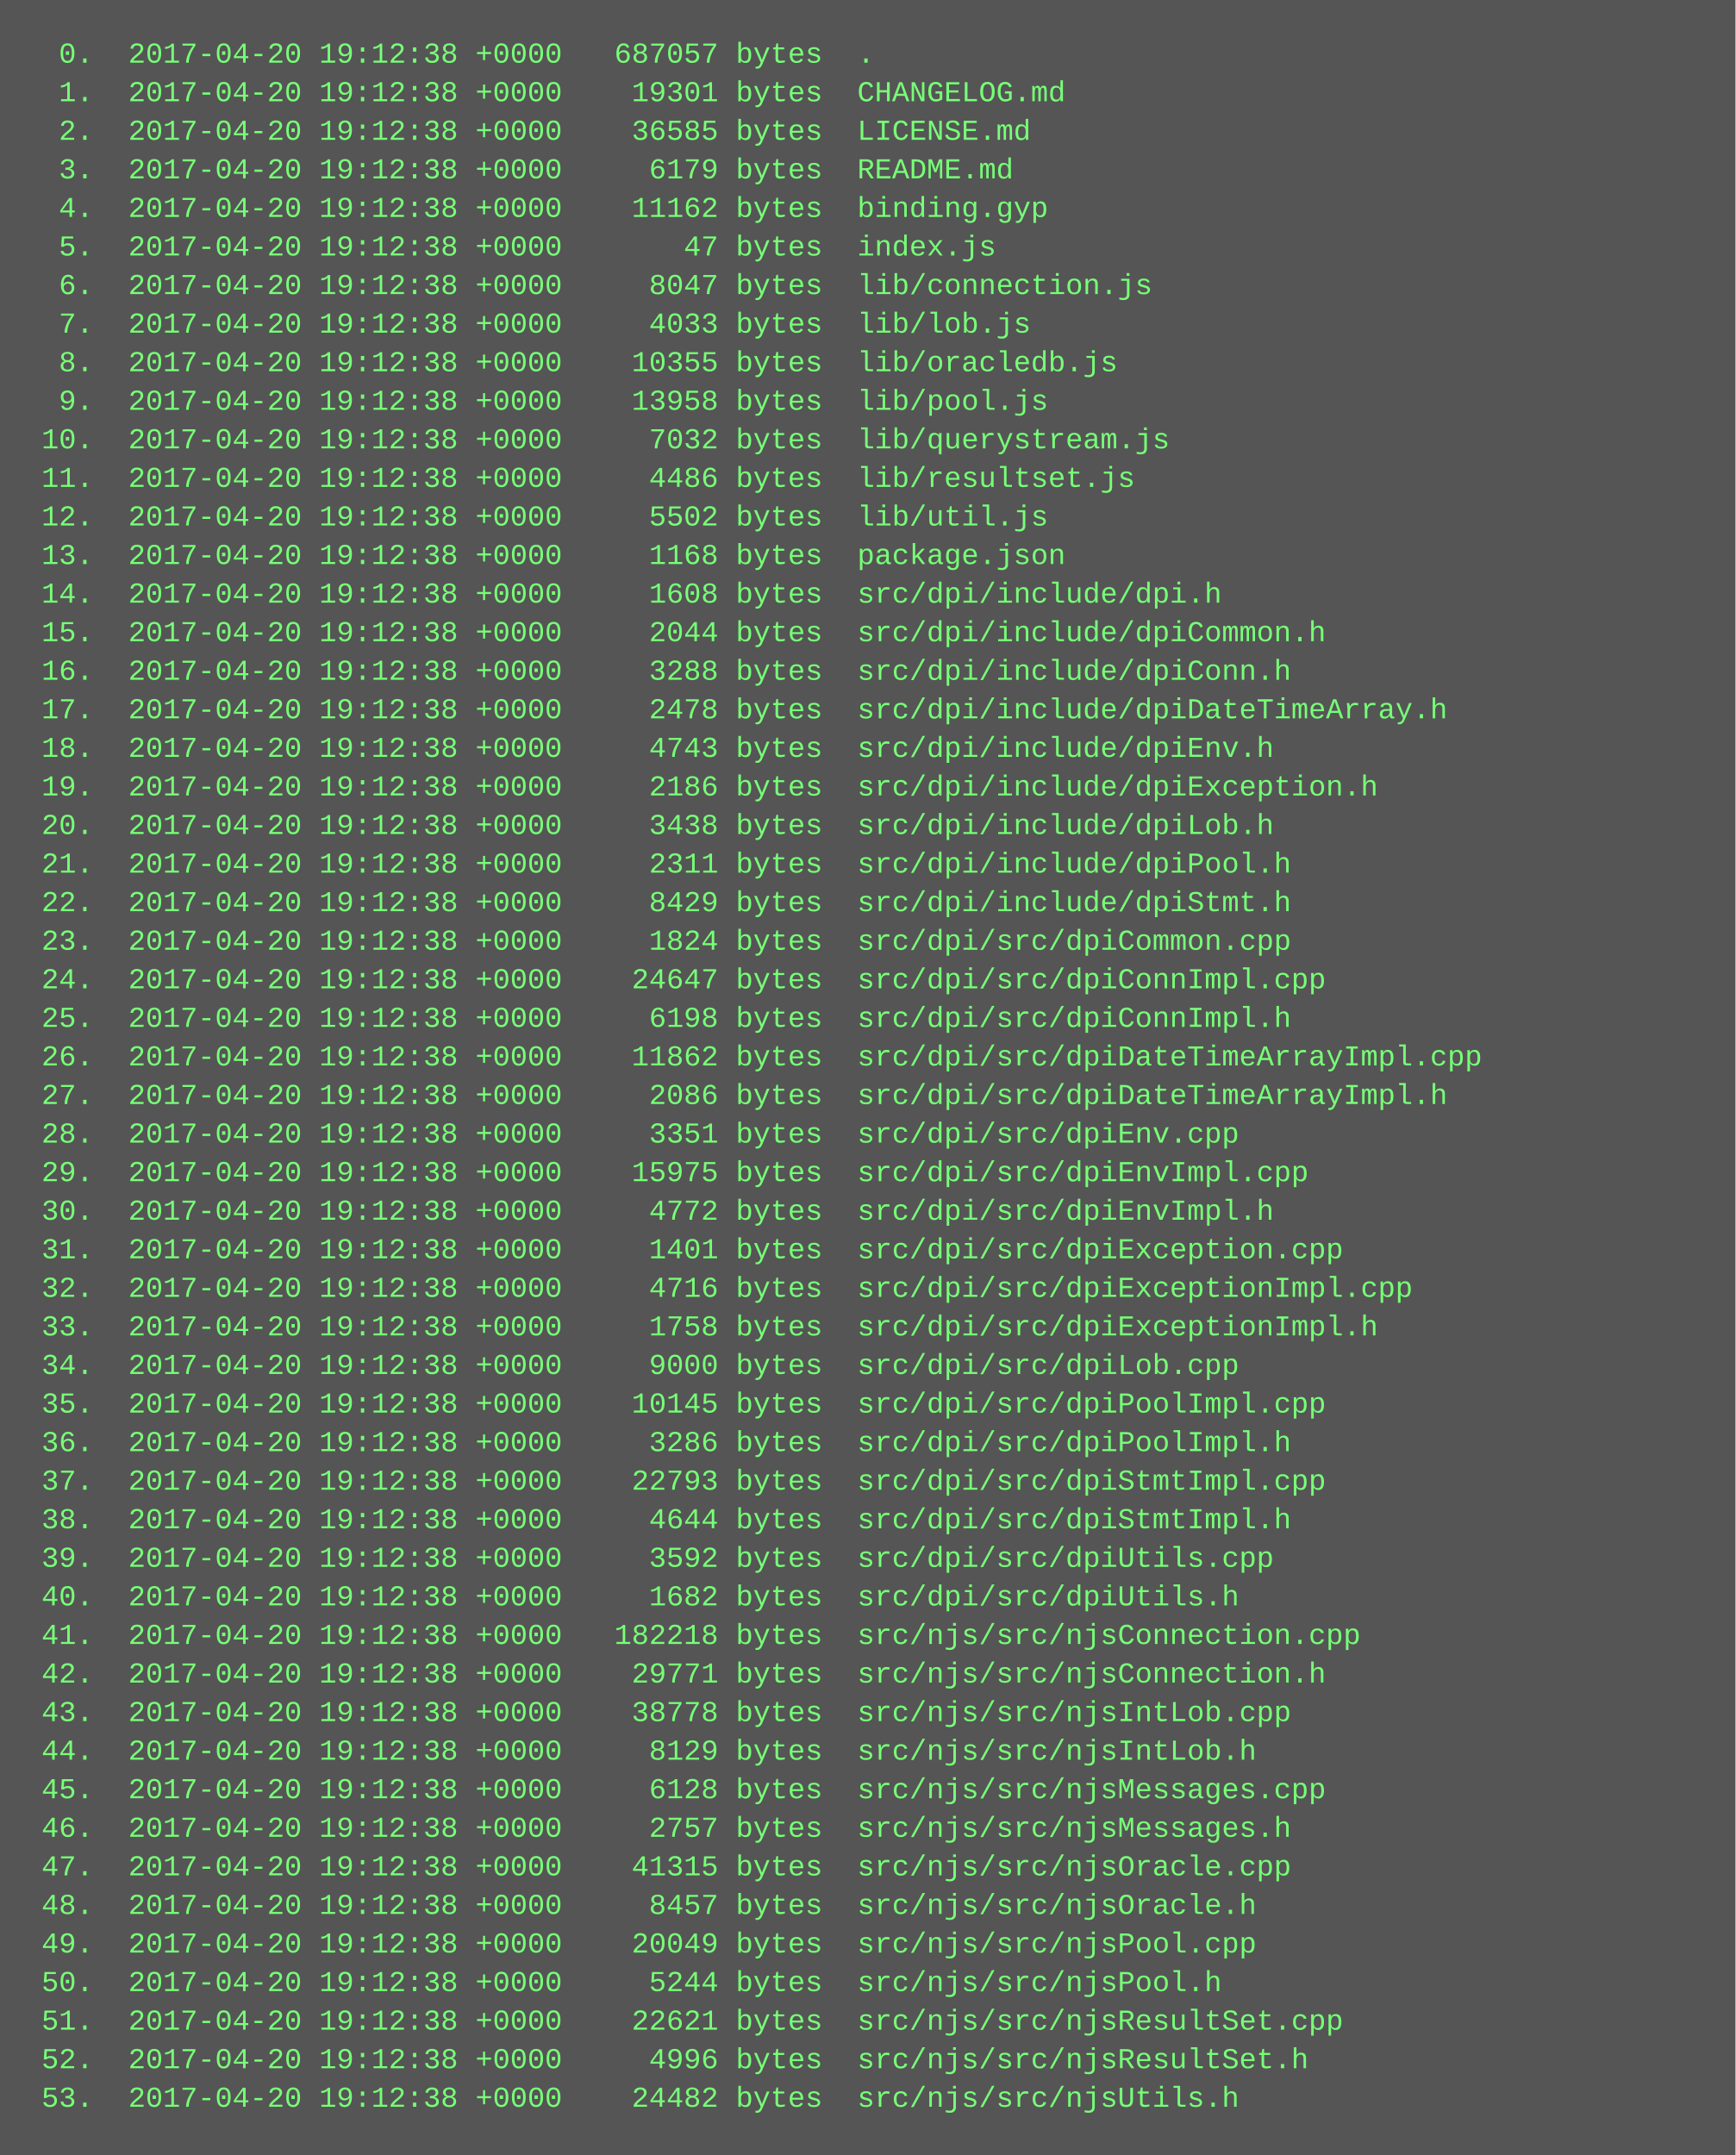
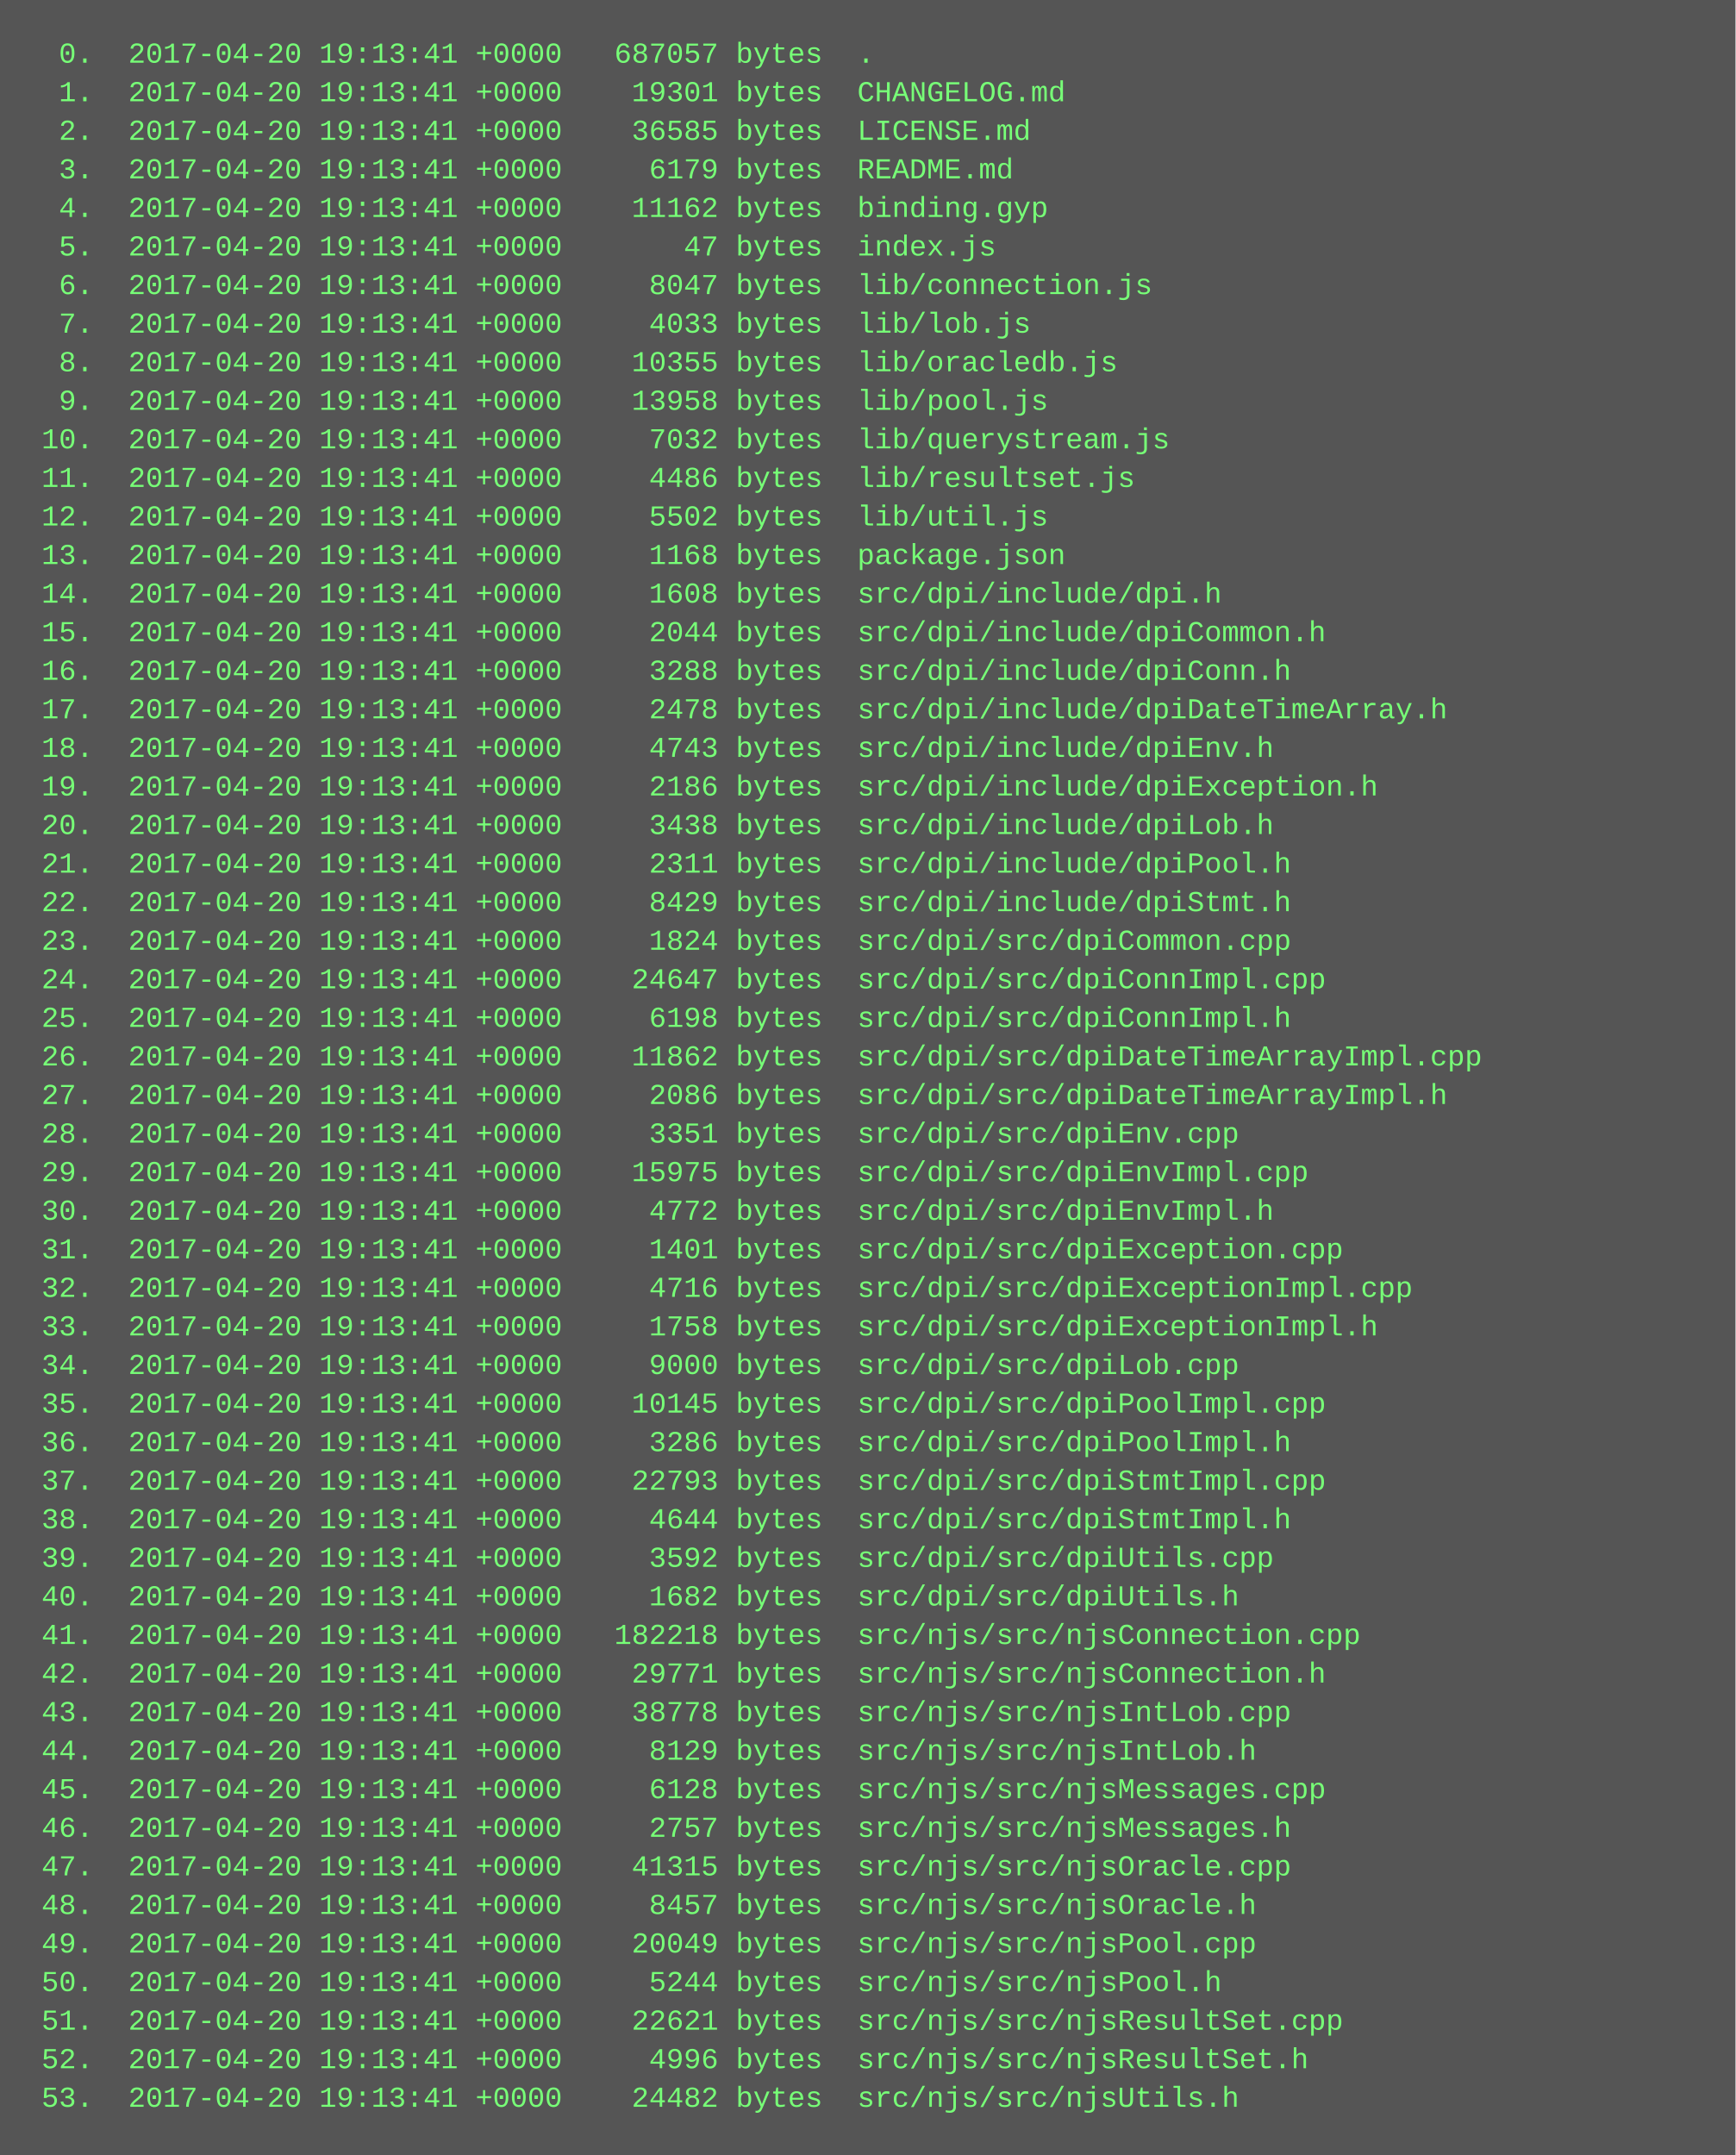
<svg xmlns="http://www.w3.org/2000/svg" height="894" width="720">
  <rect height="894" fill="#555" width="720" />
  <text fill="#7f7" font-family="Courier New" font-size="12" xml:space="preserve">
-     <tspan x="10" y="26">  0.  2017-04-20 19:12:38 +0000   687057 bytes  .</tspan>
-     <tspan x="10" y="42">  1.  2017-04-20 19:12:38 +0000    19301 bytes  CHANGELOG.md</tspan>
-     <tspan x="10" y="58">  2.  2017-04-20 19:12:38 +0000    36585 bytes  LICENSE.md</tspan>
-     <tspan x="10" y="74">  3.  2017-04-20 19:12:38 +0000     6179 bytes  README.md</tspan>
-     <tspan x="10" y="90">  4.  2017-04-20 19:12:38 +0000    11162 bytes  binding.gyp</tspan>
-     <tspan x="10" y="106">  5.  2017-04-20 19:12:38 +0000       47 bytes  index.js</tspan>
-     <tspan x="10" y="122">  6.  2017-04-20 19:12:38 +0000     8047 bytes  lib/connection.js</tspan>
-     <tspan x="10" y="138">  7.  2017-04-20 19:12:38 +0000     4033 bytes  lib/lob.js</tspan>
-     <tspan x="10" y="154">  8.  2017-04-20 19:12:38 +0000    10355 bytes  lib/oracledb.js</tspan>
-     <tspan x="10" y="170">  9.  2017-04-20 19:12:38 +0000    13958 bytes  lib/pool.js</tspan>
-     <tspan x="10" y="186"> 10.  2017-04-20 19:12:38 +0000     7032 bytes  lib/querystream.js</tspan>
-     <tspan x="10" y="202"> 11.  2017-04-20 19:12:38 +0000     4486 bytes  lib/resultset.js</tspan>
-     <tspan x="10" y="218"> 12.  2017-04-20 19:12:38 +0000     5502 bytes  lib/util.js</tspan>
-     <tspan x="10" y="234"> 13.  2017-04-20 19:12:38 +0000     1168 bytes  package.json</tspan>
-     <tspan x="10" y="250"> 14.  2017-04-20 19:12:38 +0000     1608 bytes  src/dpi/include/dpi.h</tspan>
-     <tspan x="10" y="266"> 15.  2017-04-20 19:12:38 +0000     2044 bytes  src/dpi/include/dpiCommon.h</tspan>
-     <tspan x="10" y="282"> 16.  2017-04-20 19:12:38 +0000     3288 bytes  src/dpi/include/dpiConn.h</tspan>
-     <tspan x="10" y="298"> 17.  2017-04-20 19:12:38 +0000     2478 bytes  src/dpi/include/dpiDateTimeArray.h</tspan>
-     <tspan x="10" y="314"> 18.  2017-04-20 19:12:38 +0000     4743 bytes  src/dpi/include/dpiEnv.h</tspan>
-     <tspan x="10" y="330"> 19.  2017-04-20 19:12:38 +0000     2186 bytes  src/dpi/include/dpiException.h</tspan>
-     <tspan x="10" y="346"> 20.  2017-04-20 19:12:38 +0000     3438 bytes  src/dpi/include/dpiLob.h</tspan>
-     <tspan x="10" y="362"> 21.  2017-04-20 19:12:38 +0000     2311 bytes  src/dpi/include/dpiPool.h</tspan>
-     <tspan x="10" y="378"> 22.  2017-04-20 19:12:38 +0000     8429 bytes  src/dpi/include/dpiStmt.h</tspan>
-     <tspan x="10" y="394"> 23.  2017-04-20 19:12:38 +0000     1824 bytes  src/dpi/src/dpiCommon.cpp</tspan>
-     <tspan x="10" y="410"> 24.  2017-04-20 19:12:38 +0000    24647 bytes  src/dpi/src/dpiConnImpl.cpp</tspan>
-     <tspan x="10" y="426"> 25.  2017-04-20 19:12:38 +0000     6198 bytes  src/dpi/src/dpiConnImpl.h</tspan>
-     <tspan x="10" y="442"> 26.  2017-04-20 19:12:38 +0000    11862 bytes  src/dpi/src/dpiDateTimeArrayImpl.cpp</tspan>
-     <tspan x="10" y="458"> 27.  2017-04-20 19:12:38 +0000     2086 bytes  src/dpi/src/dpiDateTimeArrayImpl.h</tspan>
-     <tspan x="10" y="474"> 28.  2017-04-20 19:12:38 +0000     3351 bytes  src/dpi/src/dpiEnv.cpp</tspan>
-     <tspan x="10" y="490"> 29.  2017-04-20 19:12:38 +0000    15975 bytes  src/dpi/src/dpiEnvImpl.cpp</tspan>
-     <tspan x="10" y="506"> 30.  2017-04-20 19:12:38 +0000     4772 bytes  src/dpi/src/dpiEnvImpl.h</tspan>
-     <tspan x="10" y="522"> 31.  2017-04-20 19:12:38 +0000     1401 bytes  src/dpi/src/dpiException.cpp</tspan>
-     <tspan x="10" y="538"> 32.  2017-04-20 19:12:38 +0000     4716 bytes  src/dpi/src/dpiExceptionImpl.cpp</tspan>
-     <tspan x="10" y="554"> 33.  2017-04-20 19:12:38 +0000     1758 bytes  src/dpi/src/dpiExceptionImpl.h</tspan>
-     <tspan x="10" y="570"> 34.  2017-04-20 19:12:38 +0000     9000 bytes  src/dpi/src/dpiLob.cpp</tspan>
-     <tspan x="10" y="586"> 35.  2017-04-20 19:12:38 +0000    10145 bytes  src/dpi/src/dpiPoolImpl.cpp</tspan>
-     <tspan x="10" y="602"> 36.  2017-04-20 19:12:38 +0000     3286 bytes  src/dpi/src/dpiPoolImpl.h</tspan>
-     <tspan x="10" y="618"> 37.  2017-04-20 19:12:38 +0000    22793 bytes  src/dpi/src/dpiStmtImpl.cpp</tspan>
-     <tspan x="10" y="634"> 38.  2017-04-20 19:12:38 +0000     4644 bytes  src/dpi/src/dpiStmtImpl.h</tspan>
-     <tspan x="10" y="650"> 39.  2017-04-20 19:12:38 +0000     3592 bytes  src/dpi/src/dpiUtils.cpp</tspan>
-     <tspan x="10" y="666"> 40.  2017-04-20 19:12:38 +0000     1682 bytes  src/dpi/src/dpiUtils.h</tspan>
-     <tspan x="10" y="682"> 41.  2017-04-20 19:12:38 +0000   182218 bytes  src/njs/src/njsConnection.cpp</tspan>
-     <tspan x="10" y="698"> 42.  2017-04-20 19:12:38 +0000    29771 bytes  src/njs/src/njsConnection.h</tspan>
-     <tspan x="10" y="714"> 43.  2017-04-20 19:12:38 +0000    38778 bytes  src/njs/src/njsIntLob.cpp</tspan>
-     <tspan x="10" y="730"> 44.  2017-04-20 19:12:38 +0000     8129 bytes  src/njs/src/njsIntLob.h</tspan>
-     <tspan x="10" y="746"> 45.  2017-04-20 19:12:38 +0000     6128 bytes  src/njs/src/njsMessages.cpp</tspan>
-     <tspan x="10" y="762"> 46.  2017-04-20 19:12:38 +0000     2757 bytes  src/njs/src/njsMessages.h</tspan>
-     <tspan x="10" y="778"> 47.  2017-04-20 19:12:38 +0000    41315 bytes  src/njs/src/njsOracle.cpp</tspan>
-     <tspan x="10" y="794"> 48.  2017-04-20 19:12:38 +0000     8457 bytes  src/njs/src/njsOracle.h</tspan>
-     <tspan x="10" y="810"> 49.  2017-04-20 19:12:38 +0000    20049 bytes  src/njs/src/njsPool.cpp</tspan>
-     <tspan x="10" y="826"> 50.  2017-04-20 19:12:38 +0000     5244 bytes  src/njs/src/njsPool.h</tspan>
-     <tspan x="10" y="842"> 51.  2017-04-20 19:12:38 +0000    22621 bytes  src/njs/src/njsResultSet.cpp</tspan>
-     <tspan x="10" y="858"> 52.  2017-04-20 19:12:38 +0000     4996 bytes  src/njs/src/njsResultSet.h</tspan>
-     <tspan x="10" y="874"> 53.  2017-04-20 19:12:38 +0000    24482 bytes  src/njs/src/njsUtils.h</tspan>
+     <tspan x="10" y="26">  0.  2017-04-20 19:13:41 +0000   687057 bytes  .</tspan>
+     <tspan x="10" y="42">  1.  2017-04-20 19:13:41 +0000    19301 bytes  CHANGELOG.md</tspan>
+     <tspan x="10" y="58">  2.  2017-04-20 19:13:41 +0000    36585 bytes  LICENSE.md</tspan>
+     <tspan x="10" y="74">  3.  2017-04-20 19:13:41 +0000     6179 bytes  README.md</tspan>
+     <tspan x="10" y="90">  4.  2017-04-20 19:13:41 +0000    11162 bytes  binding.gyp</tspan>
+     <tspan x="10" y="106">  5.  2017-04-20 19:13:41 +0000       47 bytes  index.js</tspan>
+     <tspan x="10" y="122">  6.  2017-04-20 19:13:41 +0000     8047 bytes  lib/connection.js</tspan>
+     <tspan x="10" y="138">  7.  2017-04-20 19:13:41 +0000     4033 bytes  lib/lob.js</tspan>
+     <tspan x="10" y="154">  8.  2017-04-20 19:13:41 +0000    10355 bytes  lib/oracledb.js</tspan>
+     <tspan x="10" y="170">  9.  2017-04-20 19:13:41 +0000    13958 bytes  lib/pool.js</tspan>
+     <tspan x="10" y="186"> 10.  2017-04-20 19:13:41 +0000     7032 bytes  lib/querystream.js</tspan>
+     <tspan x="10" y="202"> 11.  2017-04-20 19:13:41 +0000     4486 bytes  lib/resultset.js</tspan>
+     <tspan x="10" y="218"> 12.  2017-04-20 19:13:41 +0000     5502 bytes  lib/util.js</tspan>
+     <tspan x="10" y="234"> 13.  2017-04-20 19:13:41 +0000     1168 bytes  package.json</tspan>
+     <tspan x="10" y="250"> 14.  2017-04-20 19:13:41 +0000     1608 bytes  src/dpi/include/dpi.h</tspan>
+     <tspan x="10" y="266"> 15.  2017-04-20 19:13:41 +0000     2044 bytes  src/dpi/include/dpiCommon.h</tspan>
+     <tspan x="10" y="282"> 16.  2017-04-20 19:13:41 +0000     3288 bytes  src/dpi/include/dpiConn.h</tspan>
+     <tspan x="10" y="298"> 17.  2017-04-20 19:13:41 +0000     2478 bytes  src/dpi/include/dpiDateTimeArray.h</tspan>
+     <tspan x="10" y="314"> 18.  2017-04-20 19:13:41 +0000     4743 bytes  src/dpi/include/dpiEnv.h</tspan>
+     <tspan x="10" y="330"> 19.  2017-04-20 19:13:41 +0000     2186 bytes  src/dpi/include/dpiException.h</tspan>
+     <tspan x="10" y="346"> 20.  2017-04-20 19:13:41 +0000     3438 bytes  src/dpi/include/dpiLob.h</tspan>
+     <tspan x="10" y="362"> 21.  2017-04-20 19:13:41 +0000     2311 bytes  src/dpi/include/dpiPool.h</tspan>
+     <tspan x="10" y="378"> 22.  2017-04-20 19:13:41 +0000     8429 bytes  src/dpi/include/dpiStmt.h</tspan>
+     <tspan x="10" y="394"> 23.  2017-04-20 19:13:41 +0000     1824 bytes  src/dpi/src/dpiCommon.cpp</tspan>
+     <tspan x="10" y="410"> 24.  2017-04-20 19:13:41 +0000    24647 bytes  src/dpi/src/dpiConnImpl.cpp</tspan>
+     <tspan x="10" y="426"> 25.  2017-04-20 19:13:41 +0000     6198 bytes  src/dpi/src/dpiConnImpl.h</tspan>
+     <tspan x="10" y="442"> 26.  2017-04-20 19:13:41 +0000    11862 bytes  src/dpi/src/dpiDateTimeArrayImpl.cpp</tspan>
+     <tspan x="10" y="458"> 27.  2017-04-20 19:13:41 +0000     2086 bytes  src/dpi/src/dpiDateTimeArrayImpl.h</tspan>
+     <tspan x="10" y="474"> 28.  2017-04-20 19:13:41 +0000     3351 bytes  src/dpi/src/dpiEnv.cpp</tspan>
+     <tspan x="10" y="490"> 29.  2017-04-20 19:13:41 +0000    15975 bytes  src/dpi/src/dpiEnvImpl.cpp</tspan>
+     <tspan x="10" y="506"> 30.  2017-04-20 19:13:41 +0000     4772 bytes  src/dpi/src/dpiEnvImpl.h</tspan>
+     <tspan x="10" y="522"> 31.  2017-04-20 19:13:41 +0000     1401 bytes  src/dpi/src/dpiException.cpp</tspan>
+     <tspan x="10" y="538"> 32.  2017-04-20 19:13:41 +0000     4716 bytes  src/dpi/src/dpiExceptionImpl.cpp</tspan>
+     <tspan x="10" y="554"> 33.  2017-04-20 19:13:41 +0000     1758 bytes  src/dpi/src/dpiExceptionImpl.h</tspan>
+     <tspan x="10" y="570"> 34.  2017-04-20 19:13:41 +0000     9000 bytes  src/dpi/src/dpiLob.cpp</tspan>
+     <tspan x="10" y="586"> 35.  2017-04-20 19:13:41 +0000    10145 bytes  src/dpi/src/dpiPoolImpl.cpp</tspan>
+     <tspan x="10" y="602"> 36.  2017-04-20 19:13:41 +0000     3286 bytes  src/dpi/src/dpiPoolImpl.h</tspan>
+     <tspan x="10" y="618"> 37.  2017-04-20 19:13:41 +0000    22793 bytes  src/dpi/src/dpiStmtImpl.cpp</tspan>
+     <tspan x="10" y="634"> 38.  2017-04-20 19:13:41 +0000     4644 bytes  src/dpi/src/dpiStmtImpl.h</tspan>
+     <tspan x="10" y="650"> 39.  2017-04-20 19:13:41 +0000     3592 bytes  src/dpi/src/dpiUtils.cpp</tspan>
+     <tspan x="10" y="666"> 40.  2017-04-20 19:13:41 +0000     1682 bytes  src/dpi/src/dpiUtils.h</tspan>
+     <tspan x="10" y="682"> 41.  2017-04-20 19:13:41 +0000   182218 bytes  src/njs/src/njsConnection.cpp</tspan>
+     <tspan x="10" y="698"> 42.  2017-04-20 19:13:41 +0000    29771 bytes  src/njs/src/njsConnection.h</tspan>
+     <tspan x="10" y="714"> 43.  2017-04-20 19:13:41 +0000    38778 bytes  src/njs/src/njsIntLob.cpp</tspan>
+     <tspan x="10" y="730"> 44.  2017-04-20 19:13:41 +0000     8129 bytes  src/njs/src/njsIntLob.h</tspan>
+     <tspan x="10" y="746"> 45.  2017-04-20 19:13:41 +0000     6128 bytes  src/njs/src/njsMessages.cpp</tspan>
+     <tspan x="10" y="762"> 46.  2017-04-20 19:13:41 +0000     2757 bytes  src/njs/src/njsMessages.h</tspan>
+     <tspan x="10" y="778"> 47.  2017-04-20 19:13:41 +0000    41315 bytes  src/njs/src/njsOracle.cpp</tspan>
+     <tspan x="10" y="794"> 48.  2017-04-20 19:13:41 +0000     8457 bytes  src/njs/src/njsOracle.h</tspan>
+     <tspan x="10" y="810"> 49.  2017-04-20 19:13:41 +0000    20049 bytes  src/njs/src/njsPool.cpp</tspan>
+     <tspan x="10" y="826"> 50.  2017-04-20 19:13:41 +0000     5244 bytes  src/njs/src/njsPool.h</tspan>
+     <tspan x="10" y="842"> 51.  2017-04-20 19:13:41 +0000    22621 bytes  src/njs/src/njsResultSet.cpp</tspan>
+     <tspan x="10" y="858"> 52.  2017-04-20 19:13:41 +0000     4996 bytes  src/njs/src/njsResultSet.h</tspan>
+     <tspan x="10" y="874"> 53.  2017-04-20 19:13:41 +0000    24482 bytes  src/njs/src/njsUtils.h</tspan>
  </text>
</svg>
